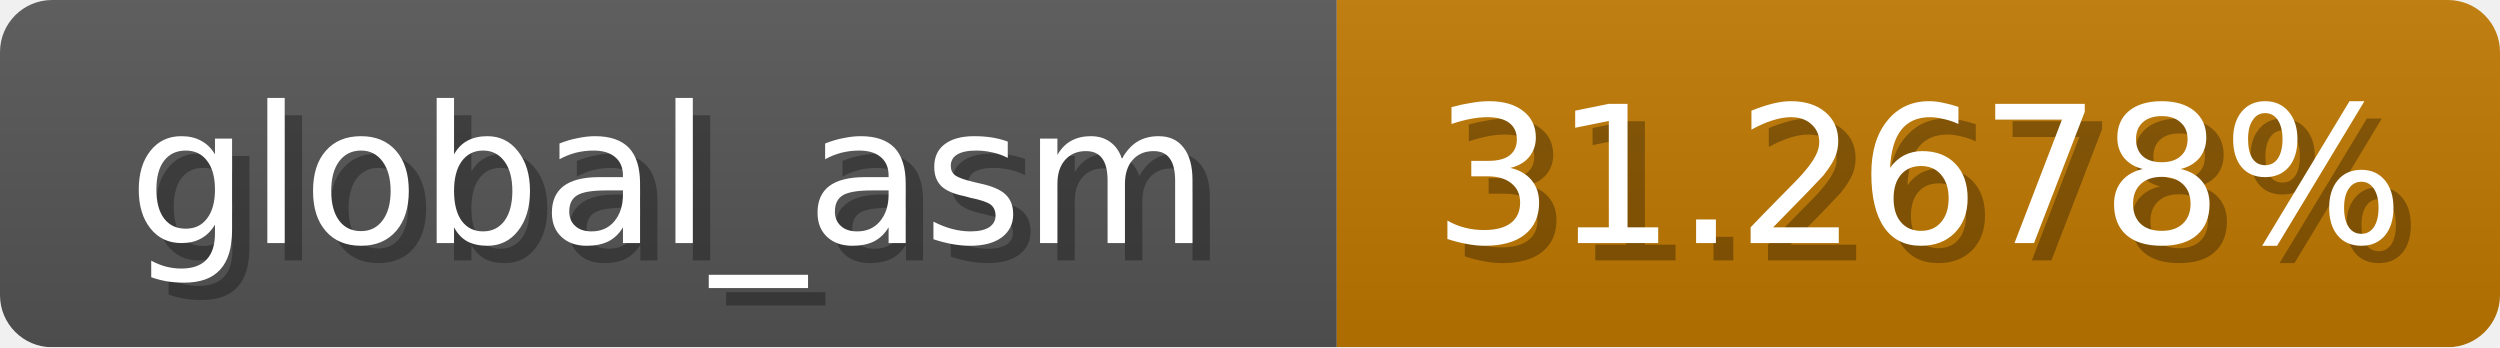
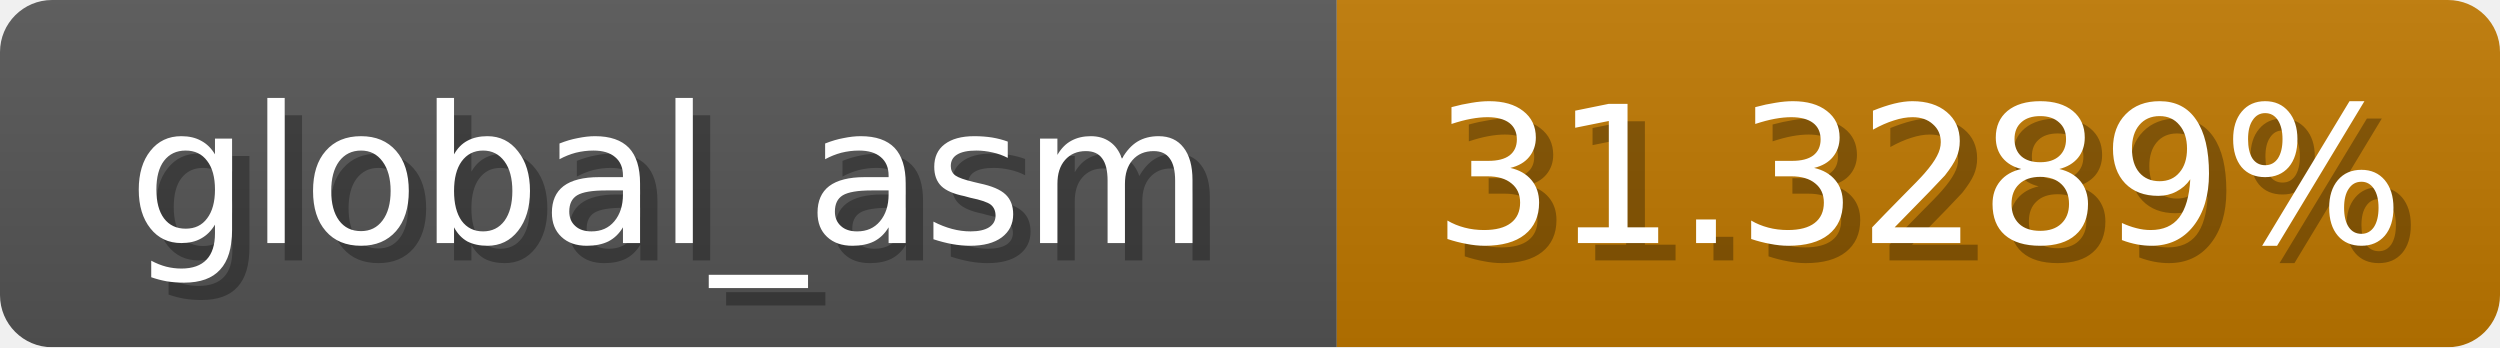
<svg xmlns="http://www.w3.org/2000/svg" width="144" height="20">
  <linearGradient id="b" x2="0" y2="100%">
    <stop offset="0" stop-color="#bbb" stop-opacity=".1" />
    <stop offset="1" stop-opacity=".1" />
  </linearGradient>
  <mask id="anybadge_1">
    <rect width="144" height="20" rx="3" fill="#fff" />
  </mask>
  <g mask="url(#anybadge_1)">
    <path fill="#555" d="M0 0h77v20H0z" />
    <path fill="#c07800" d="M77 0h67v20H77z" />
    <path fill="url(#b)" d="M0 0h144v20H0z" />
  </g>
  <g fill="#fff" text-anchor="middle" font-family="DejaVu Sans,Verdana,Geneva,sans-serif" font-size="11">
    <text x="39.5" y="15" fill="#010101" fill-opacity=".3">global_asm</text>
    <text x="38.5" y="14">global_asm</text>
  </g>
  <g fill="#fff" text-anchor="middle" font-family="DejaVu Sans,Verdana,Geneva,sans-serif" font-size="11">
-     <text x="111.5" y="15" fill="#010101" fill-opacity=".3">31.2678%</text>
-     <text x="110.5" y="14">31.2678%</text>
+     <text x="111.5" y="15" fill="#010101" fill-opacity=".3">31.3289%</text>
+     <text x="110.5" y="14">31.3289%</text>
  </g>
</svg>
